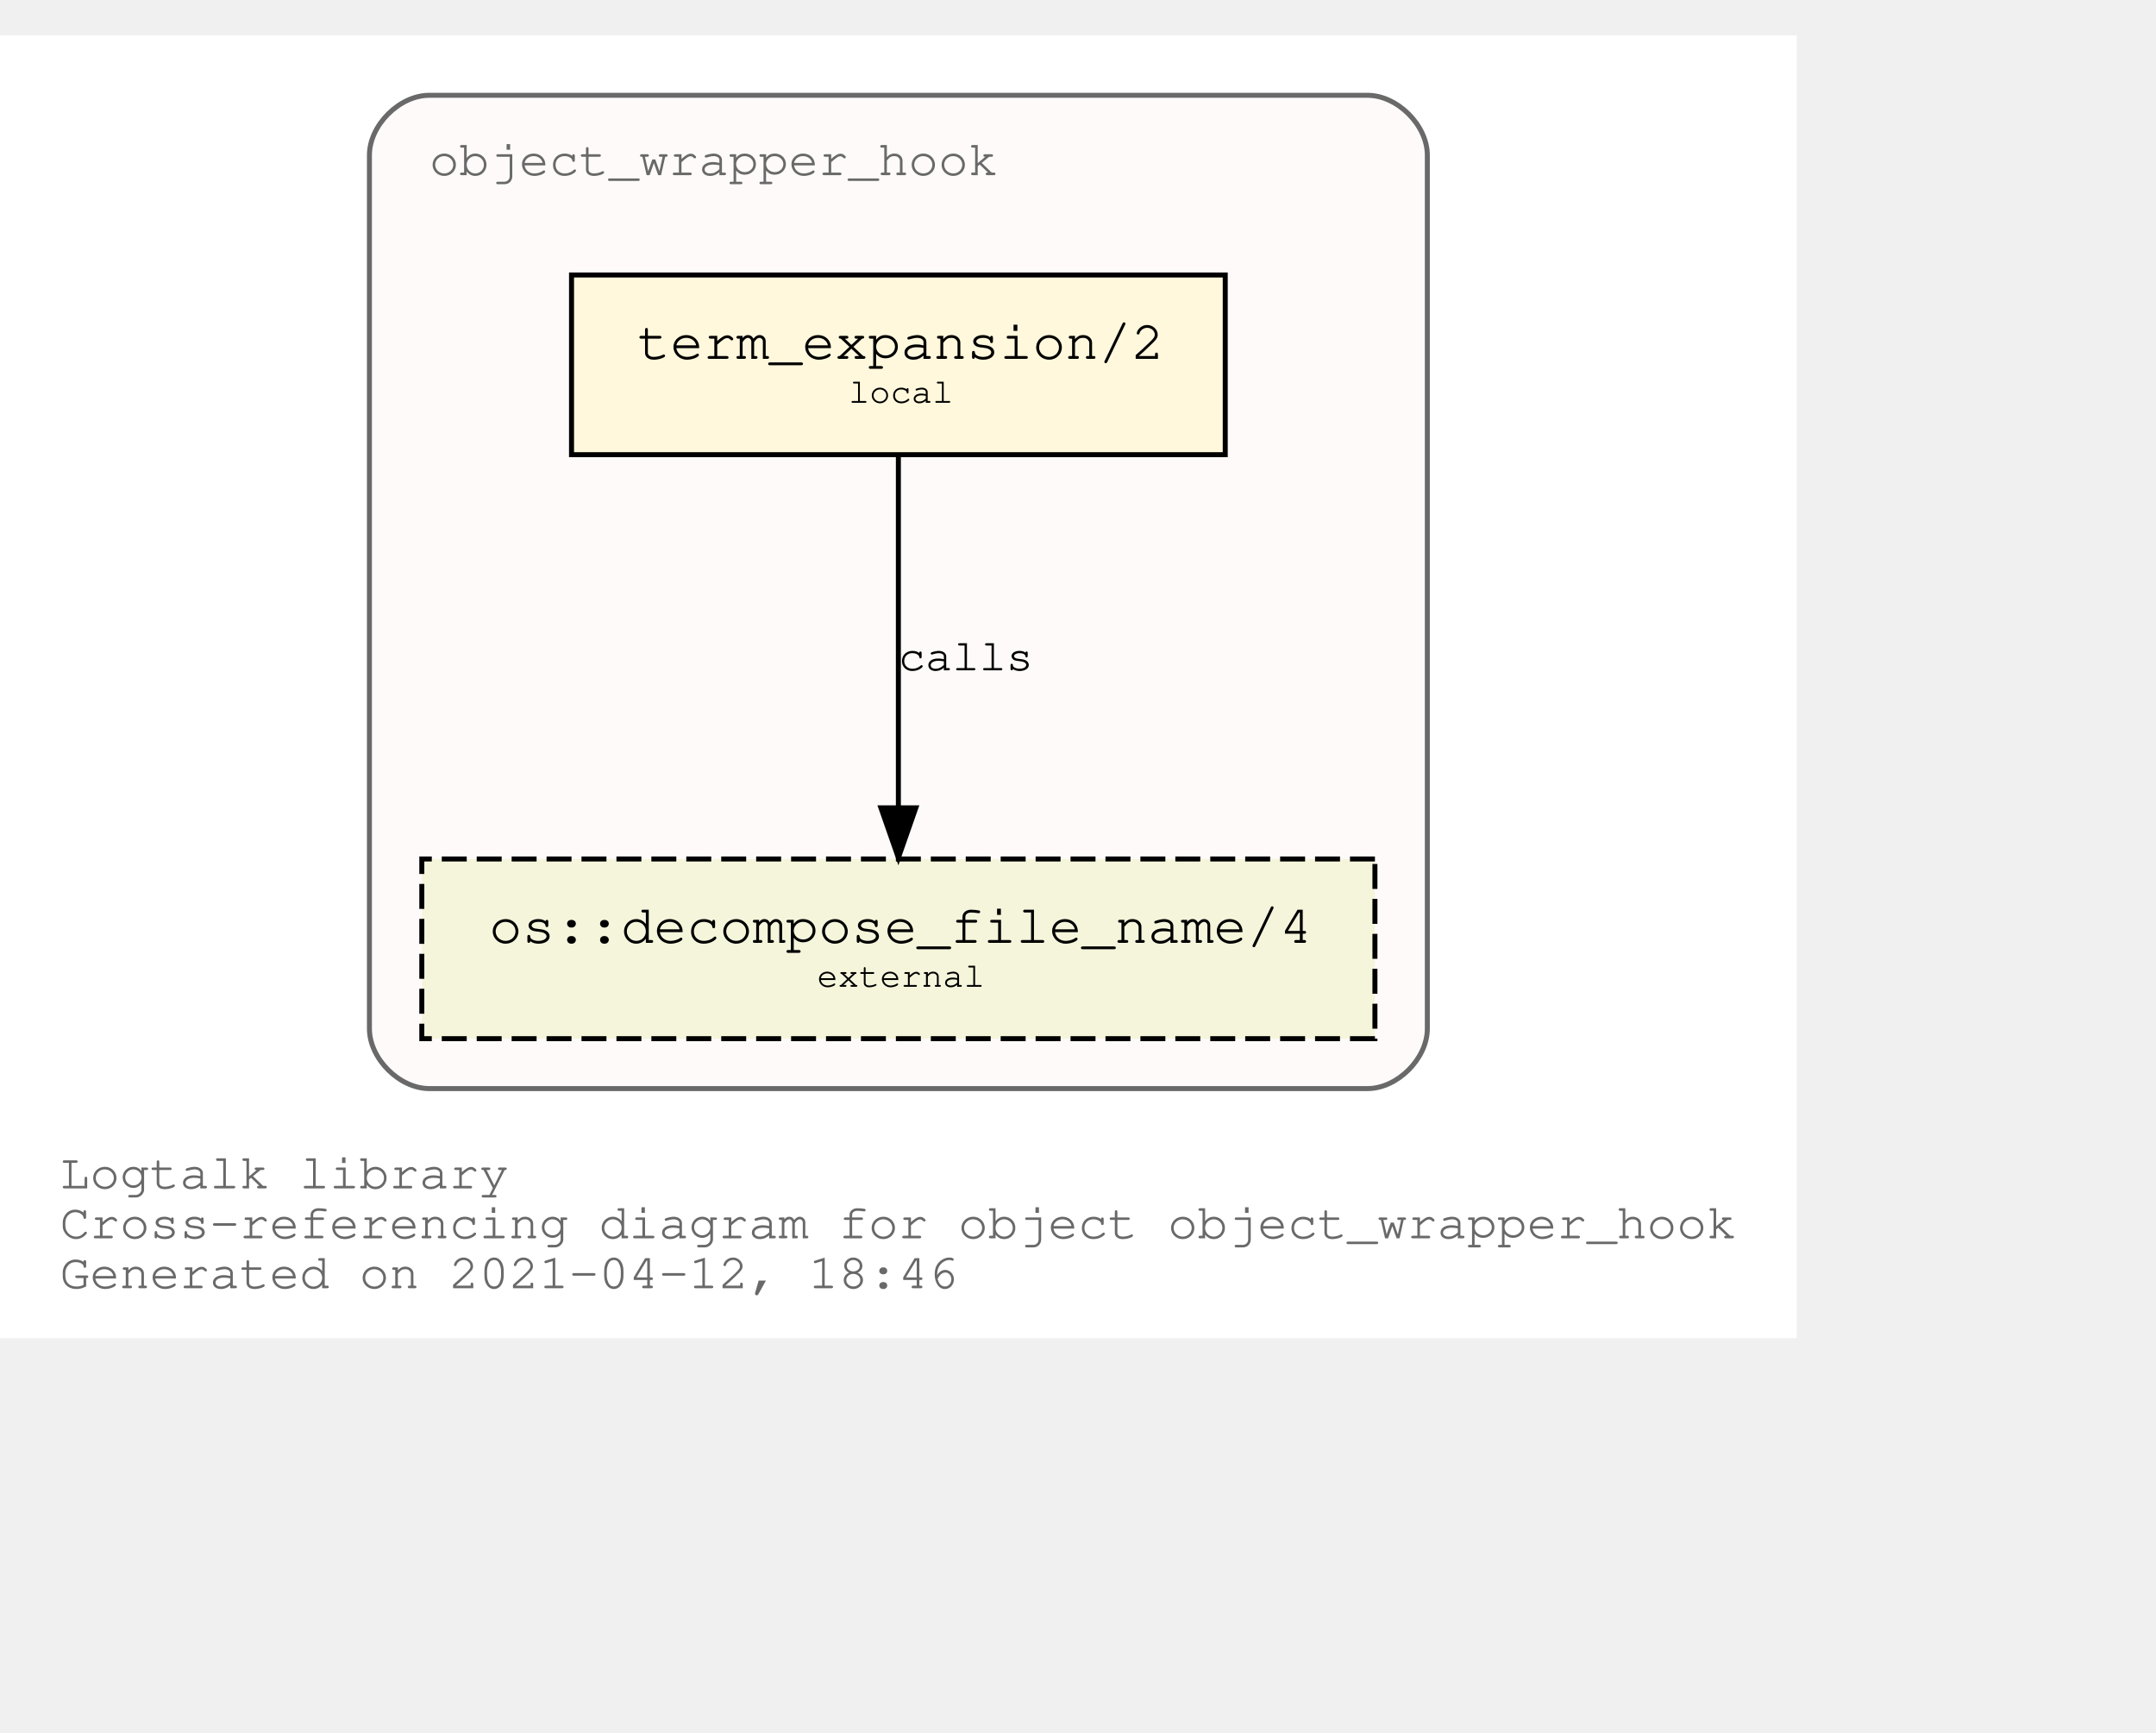
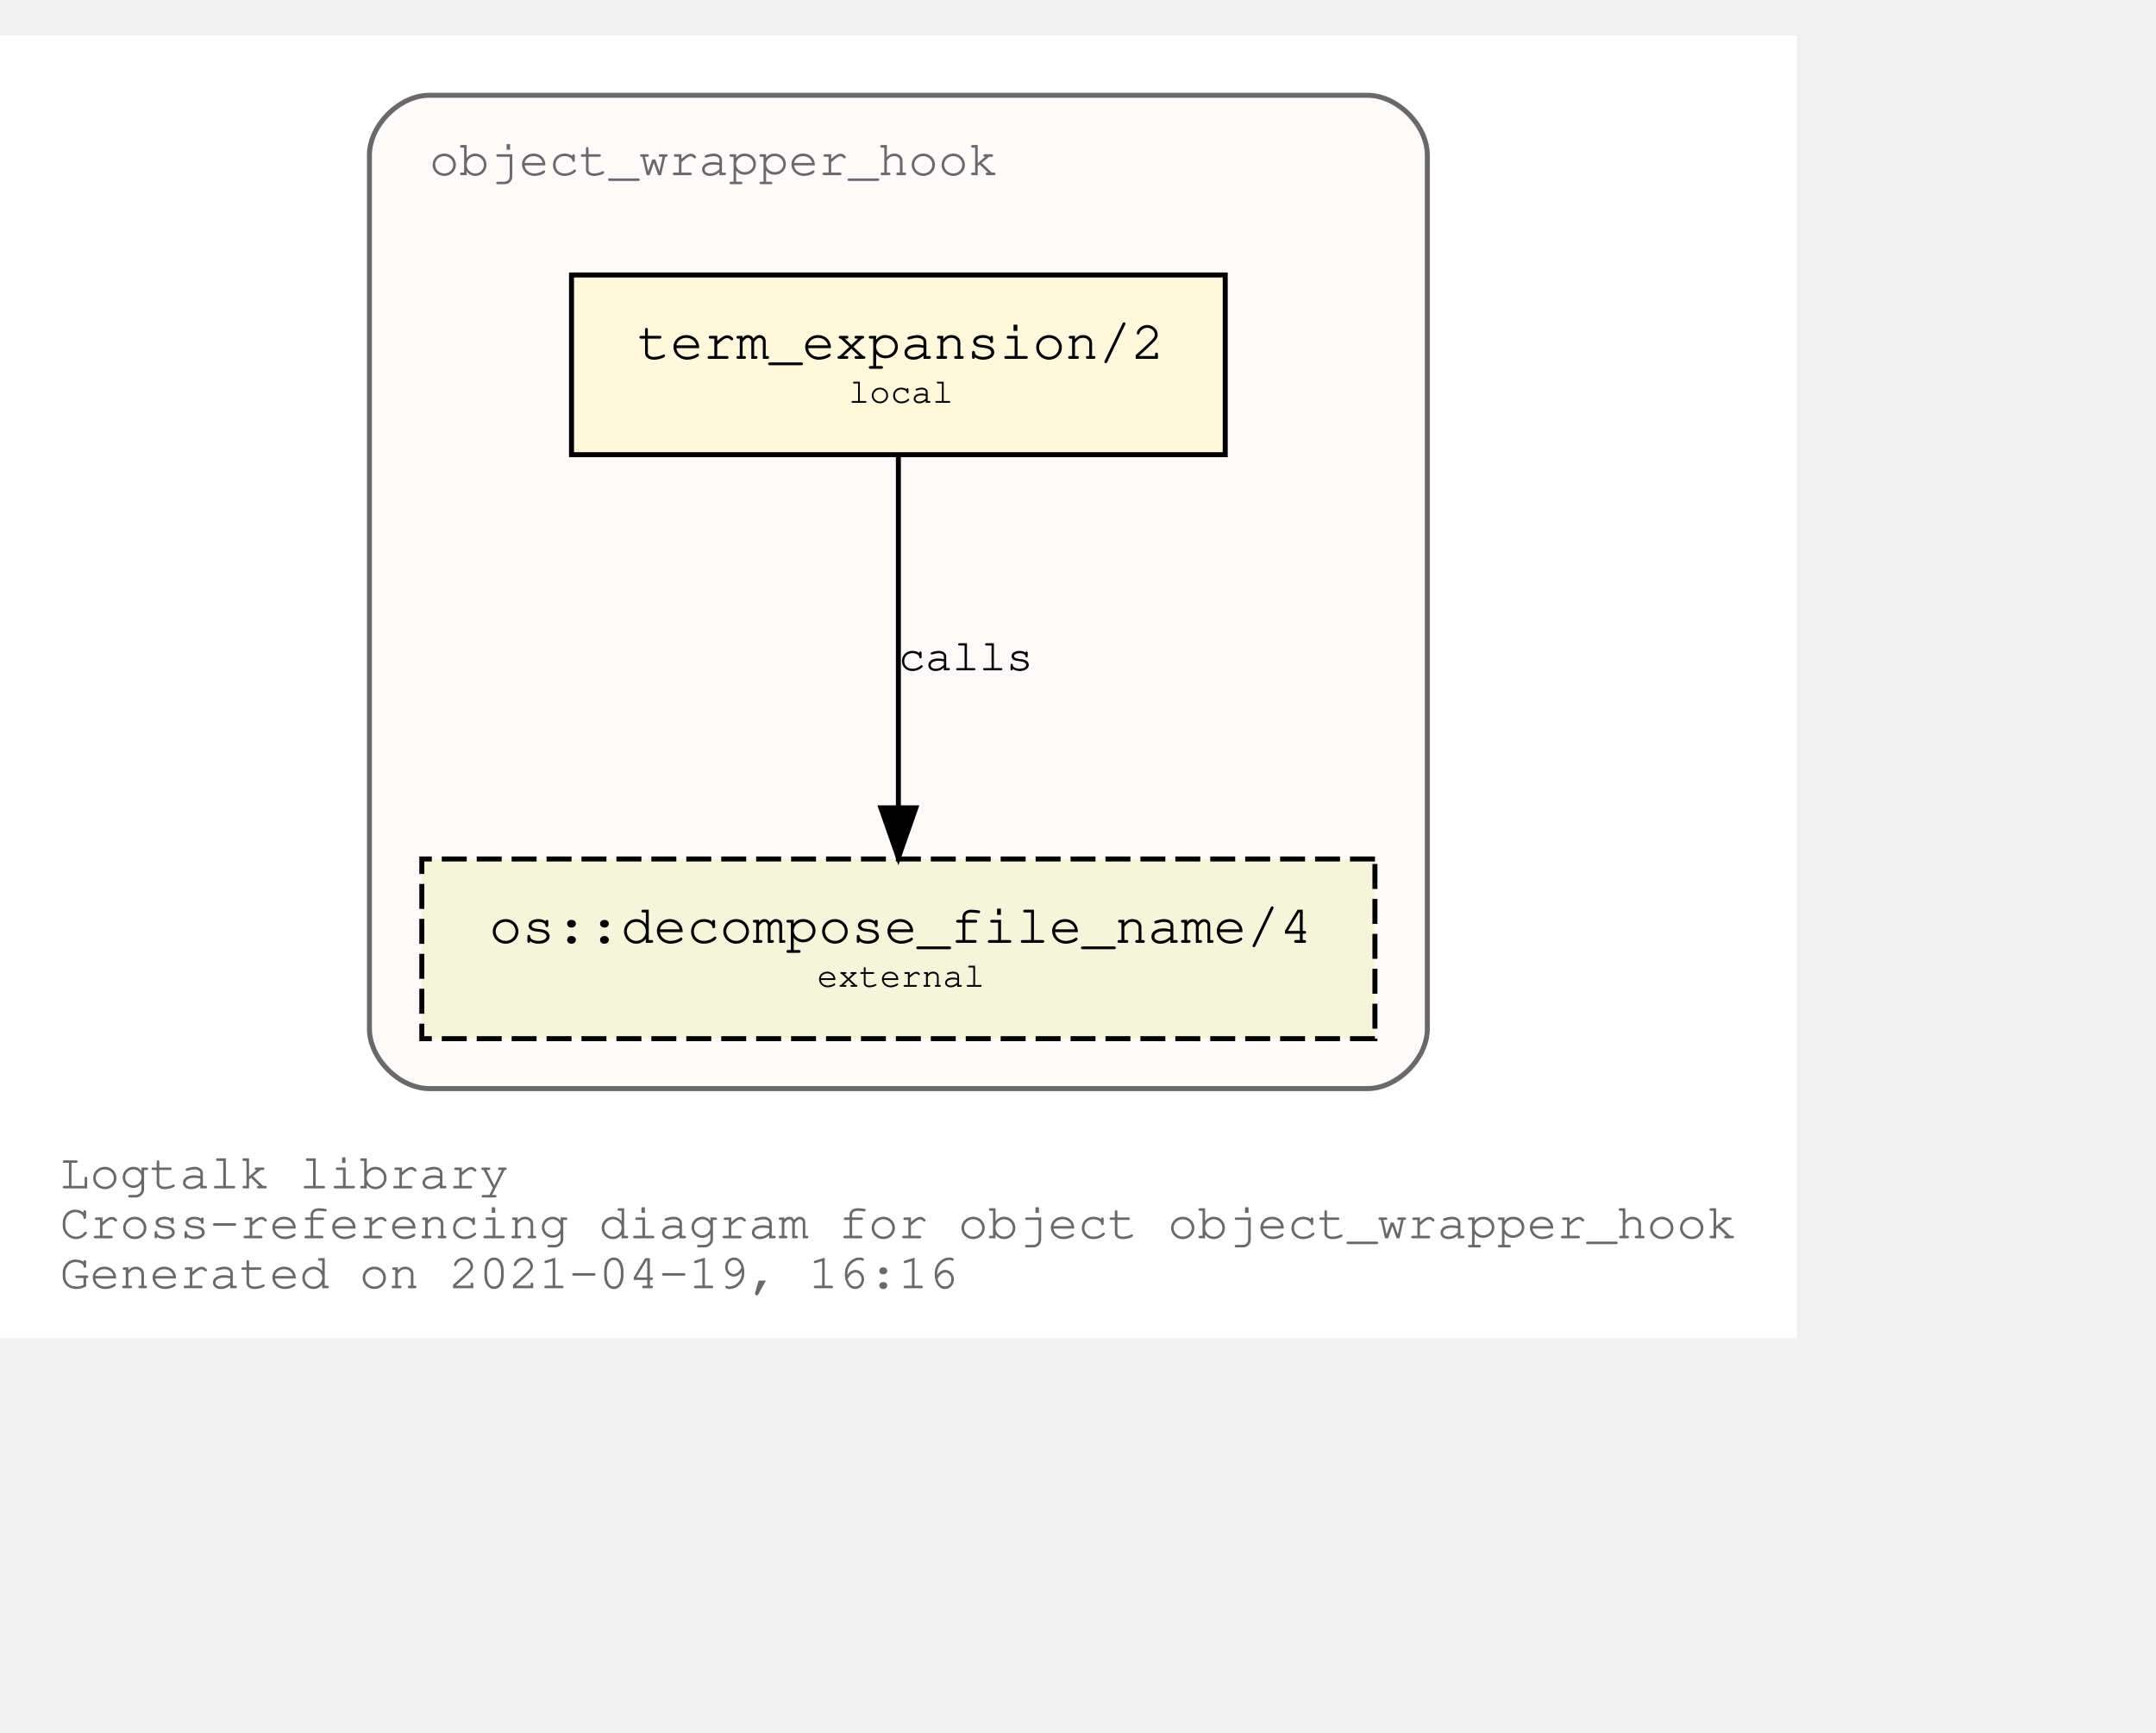
<svg xmlns="http://www.w3.org/2000/svg" xmlns:xlink="http://www.w3.org/1999/xlink" width="504pt" height="405pt" viewBox="72.00 72.00 432.05 333.00">
  <g id="graph0" class="graph" transform="scale(1 1) rotate(0) translate(76 329)">
    <polygon fill="white" stroke="transparent" points="-4,4 -4,-257 356.05,-257 356.05,4 -4,4" />
    <text text-anchor="start" x="8" y="-26" font-family="Courier,monospace" font-size="10.00" fill="dimgray">Logtalk library</text>
    <text text-anchor="start" x="8" y="-16" font-family="Courier,monospace" font-size="10.00" fill="dimgray">Cross-referencing diagram for object object_wrapper_hook</text>
-     <text text-anchor="start" x="8" y="-6" font-family="Courier,monospace" font-size="10.00" fill="dimgray">Generated on 2021-04-12, 18:46</text>
+     <text text-anchor="start" x="8" y="-6" font-family="Courier,monospace" font-size="10.00" fill="dimgray">Generated on 2021-04-19, 16:16</text>
    <g id="clust1" class="cluster">
      <g id="a_clust1">
        <a xlink:title="object_wrapper_hook">
          <path fill="snow" stroke="dimgray" d="M82.03,-46C82.03,-46 270.03,-46 270.03,-46 276.03,-46 282.03,-52 282.03,-58 282.03,-58 282.03,-233 282.03,-233 282.03,-239 276.03,-245 270.03,-245 270.03,-245 82.03,-245 82.03,-245 76.03,-245 70.03,-239 70.03,-233 70.03,-233 70.03,-58 70.03,-58 70.03,-52 76.03,-46 82.03,-46" />
          <g id="a_clust1_0">
-             <a xlink:href="https://github.com/LogtalkDotOrg/logtalk3/tree/ec98fccf2035ba1a7854e69107df04946e1bf333/library/hook_objects/object_wrapper_hook.lgt" xlink:title="https://github.com/LogtalkDotOrg/logtalk3/tree/ec98fccf2035ba1a7854e69107df04946e1bf333/library/hook_objects/object_wrapper_hook.lgt">
+             <a xlink:href="https://github.com/LogtalkDotOrg/logtalk3/tree/dd457c860eb33b0abfeb5f8cabc3283fb4369d60/library/hook_objects/object_wrapper_hook.lgt" xlink:title="https://github.com/LogtalkDotOrg/logtalk3/tree/dd457c860eb33b0abfeb5f8cabc3283fb4369d60/library/hook_objects/object_wrapper_hook.lgt">
              <text text-anchor="start" x="82.02" y="-229" font-family="Courier,monospace" font-size="10.00" fill="dimgray">object_wrapper_hook</text>
            </a>
          </g>
        </a>
      </g>
    </g>
    <g id="node1" class="node">
      <g id="a_node1">
-         <a xlink:href="https://github.com/LogtalkDotOrg/logtalk3/tree/ec98fccf2035ba1a7854e69107df04946e1bf333/library/hook_objects/object_wrapper_hook.lgt#L38" xlink:title="https://github.com/LogtalkDotOrg/logtalk3/tree/ec98fccf2035ba1a7854e69107df04946e1bf333/library/hook_objects/object_wrapper_hook.lgt#L38">
+         <a xlink:href="https://github.com/LogtalkDotOrg/logtalk3/tree/dd457c860eb33b0abfeb5f8cabc3283fb4369d60/library/hook_objects/object_wrapper_hook.lgt#L38" xlink:title="https://github.com/LogtalkDotOrg/logtalk3/tree/dd457c860eb33b0abfeb5f8cabc3283fb4369d60/library/hook_objects/object_wrapper_hook.lgt#L38">
          <polygon fill="cornsilk" stroke="black" points="241.53,-209 110.53,-209 110.53,-173 241.53,-173 241.53,-209" />
          <text text-anchor="start" x="118.83" y="-192.8" font-family="Courier,monospace" font-size="9.00"> </text>
          <text text-anchor="start" x="123.72" y="-192.2" font-family="Courier,monospace" font-size="11.00">term_expansion/2</text>
          <text text-anchor="start" x="228.83" y="-192.8" font-family="Courier,monospace" font-size="9.00"> </text>
          <text text-anchor="start" x="118.83" y="-182.8" font-family="Courier,monospace" font-size="9.00"> </text>
          <text text-anchor="start" x="166.03" y="-183.4" font-family="Courier,monospace" font-size="7.00">local</text>
          <text text-anchor="start" x="228.83" y="-182.8" font-family="Courier,monospace" font-size="9.00"> </text>
        </a>
      </g>
    </g>
    <g id="node2" class="node">
      <g id="a_node2">
        <a xlink:href="https://logtalk.org/library/osp_0.html#decompose_file_name/4" xlink:title="https://logtalk.org/library/osp_0.html#decompose_file_name/4">
          <polygon fill="beige" stroke="black" stroke-dasharray="5,2" points="271.53,-92 80.53,-92 80.53,-56 271.53,-56 271.53,-92" />
          <text text-anchor="start" x="88.83" y="-75.8" font-family="Courier,monospace" font-size="9.00"> </text>
          <text text-anchor="start" x="94.01" y="-75.2" font-family="Courier,monospace" font-size="11.00">os::decompose_file_name/4</text>
          <text text-anchor="start" x="258.83" y="-75.8" font-family="Courier,monospace" font-size="9.00"> </text>
          <text text-anchor="start" x="88.83" y="-65.8" font-family="Courier,monospace" font-size="9.00"> </text>
          <text text-anchor="start" x="159.72" y="-66.4" font-family="Courier,monospace" font-size="7.00">external</text>
          <text text-anchor="start" x="258.83" y="-65.8" font-family="Courier,monospace" font-size="9.00"> </text>
        </a>
      </g>
    </g>
    <g id="edge1" class="edge">
      <g id="a_edge1">
-         <a xlink:href="https://github.com/LogtalkDotOrg/logtalk3/tree/ec98fccf2035ba1a7854e69107df04946e1bf333/library/hook_objects/object_wrapper_hook.lgt#L38" xlink:title="calls">
+         <a xlink:href="https://github.com/LogtalkDotOrg/logtalk3/tree/dd457c860eb33b0abfeb5f8cabc3283fb4369d60/library/hook_objects/object_wrapper_hook.lgt#L38" xlink:title="calls">
          <path fill="none" stroke="black" d="M176.03,-172.53C176.03,-153.94 176.03,-124.24 176.03,-102.5" />
          <polygon fill="black" stroke="black" points="179.53,-102.25 176.03,-92.25 172.53,-102.25 179.53,-102.25" />
        </a>
      </g>
      <g id="a_edge1-label">
-         <a xlink:href="https://github.com/LogtalkDotOrg/logtalk3/tree/ec98fccf2035ba1a7854e69107df04946e1bf333/library/hook_objects/object_wrapper_hook.lgt#L38" xlink:title="https://github.com/LogtalkDotOrg/logtalk3/tree/ec98fccf2035ba1a7854e69107df04946e1bf333/library/hook_objects/object_wrapper_hook.lgt#L38">
+         <a xlink:href="https://github.com/LogtalkDotOrg/logtalk3/tree/dd457c860eb33b0abfeb5f8cabc3283fb4369d60/library/hook_objects/object_wrapper_hook.lgt#L38" xlink:title="https://github.com/LogtalkDotOrg/logtalk3/tree/dd457c860eb33b0abfeb5f8cabc3283fb4369d60/library/hook_objects/object_wrapper_hook.lgt#L38">
          <text text-anchor="start" x="176.03" y="-129.8" font-family="Courier,monospace" font-size="9.00">calls</text>
        </a>
      </g>
    </g>
  </g>
</svg>
